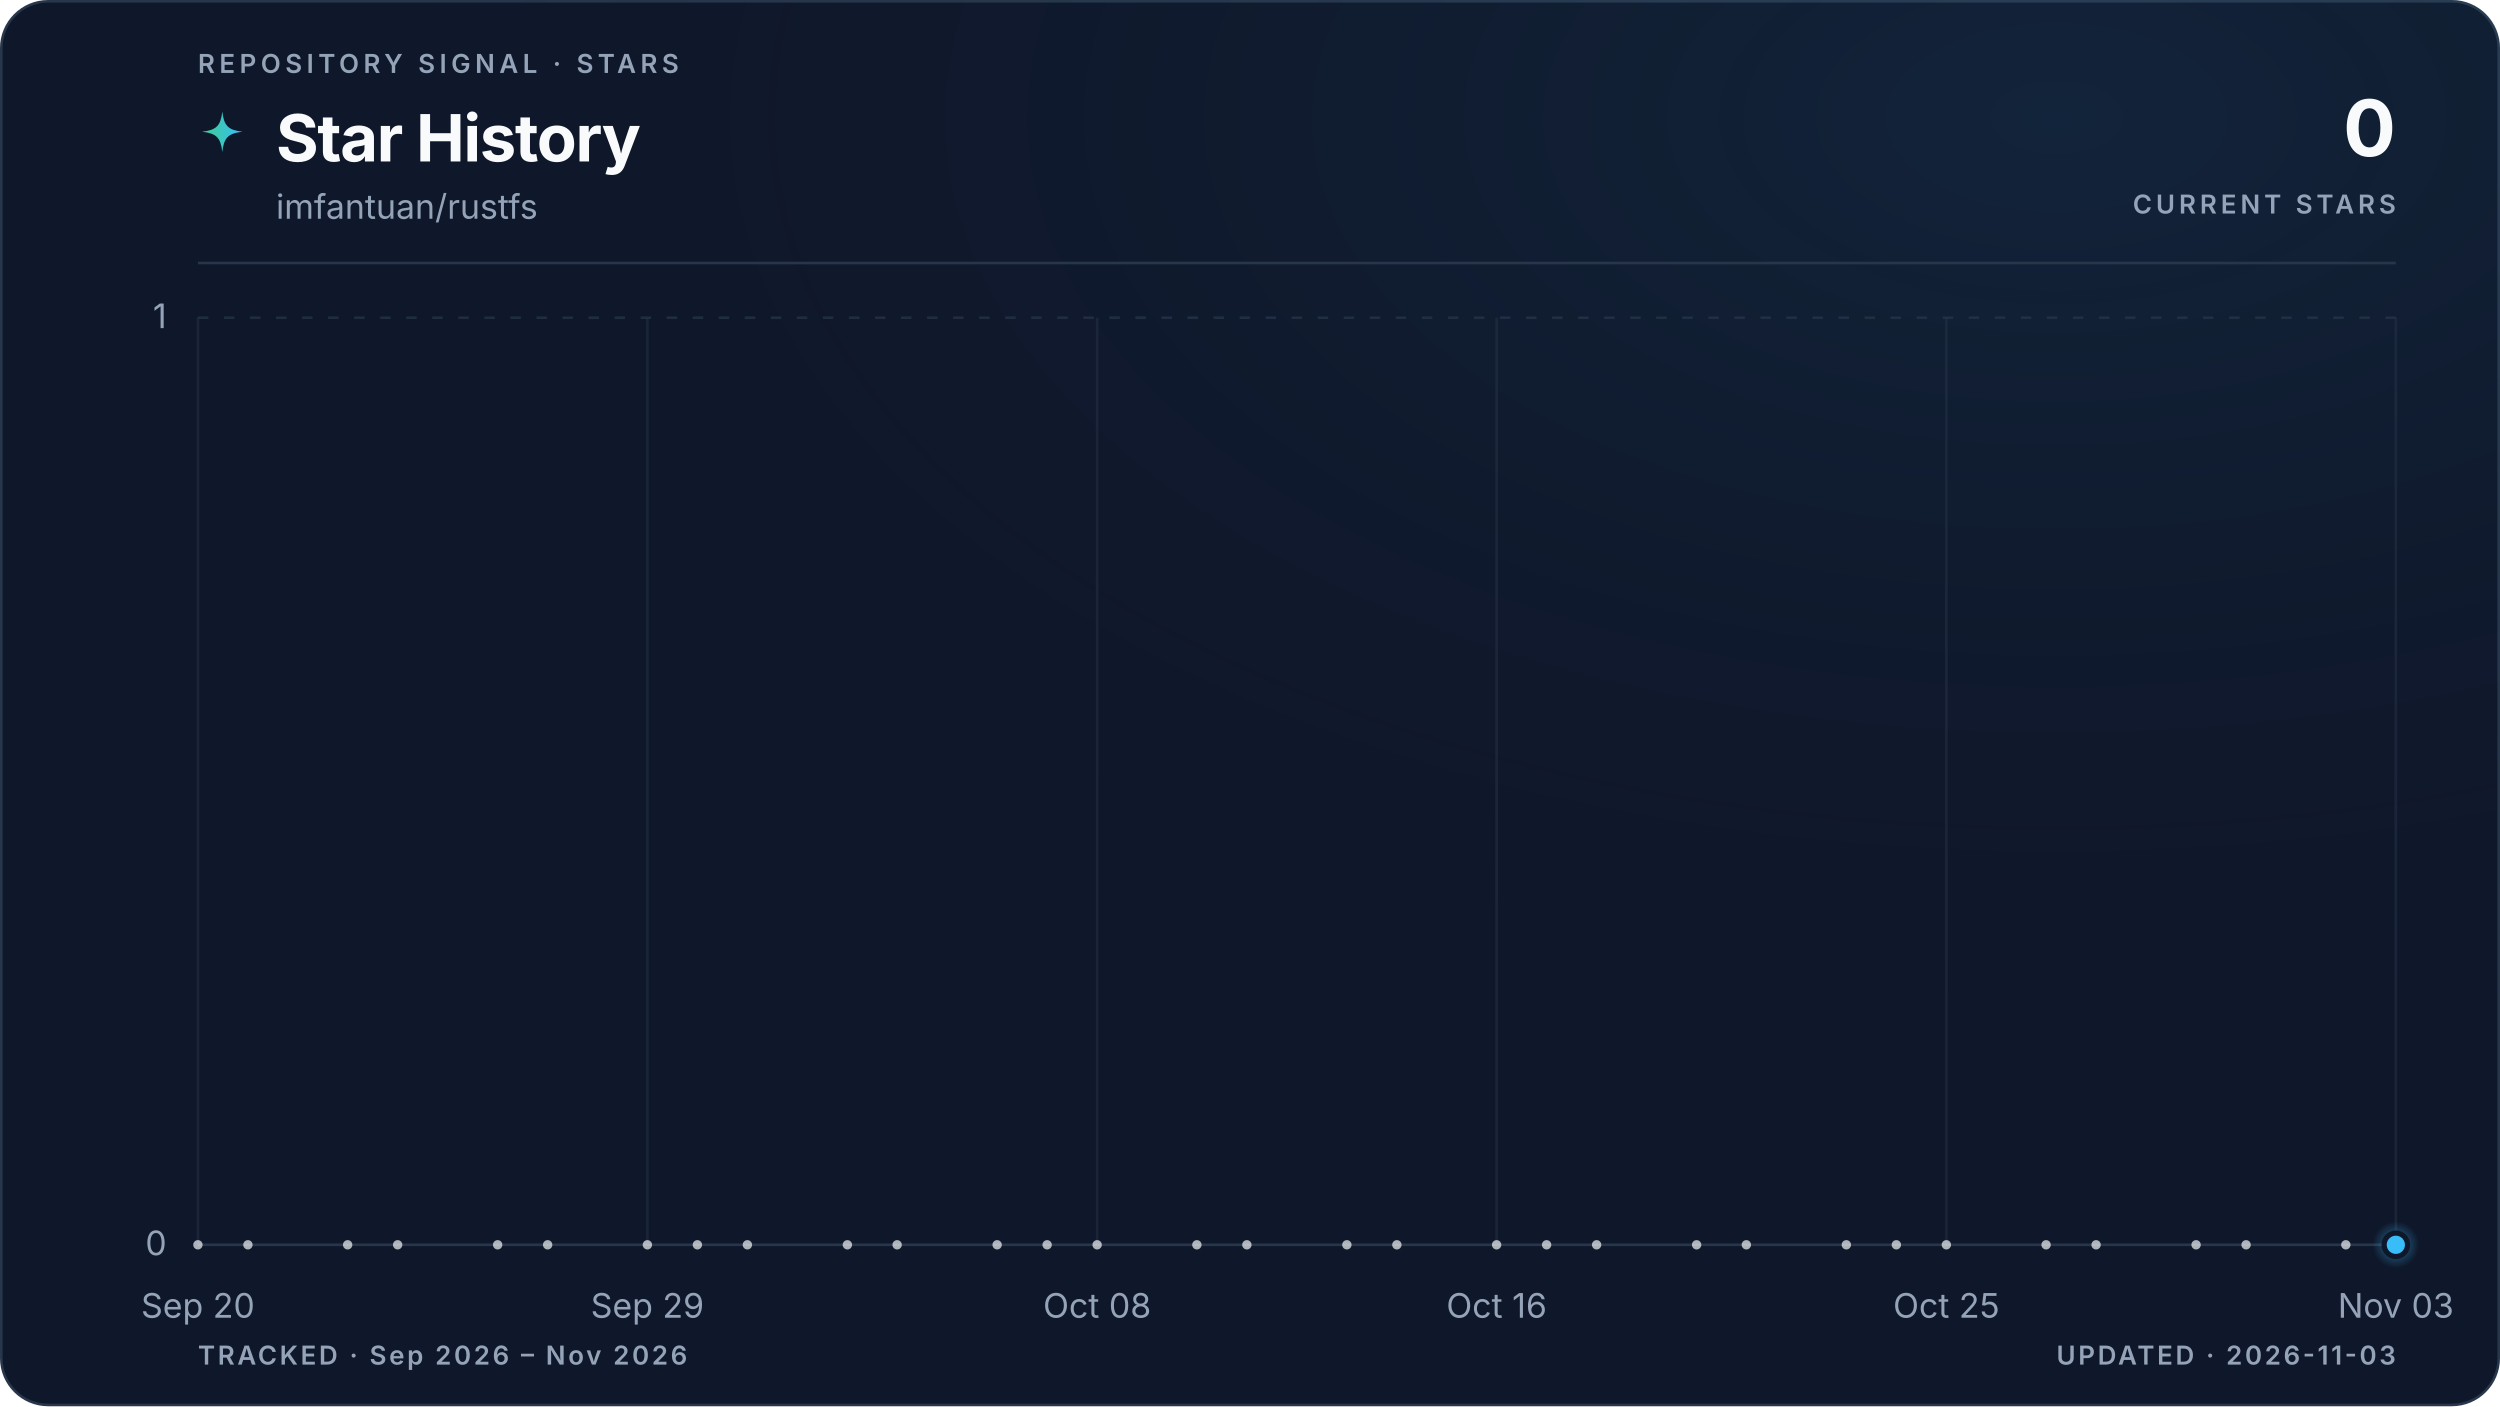
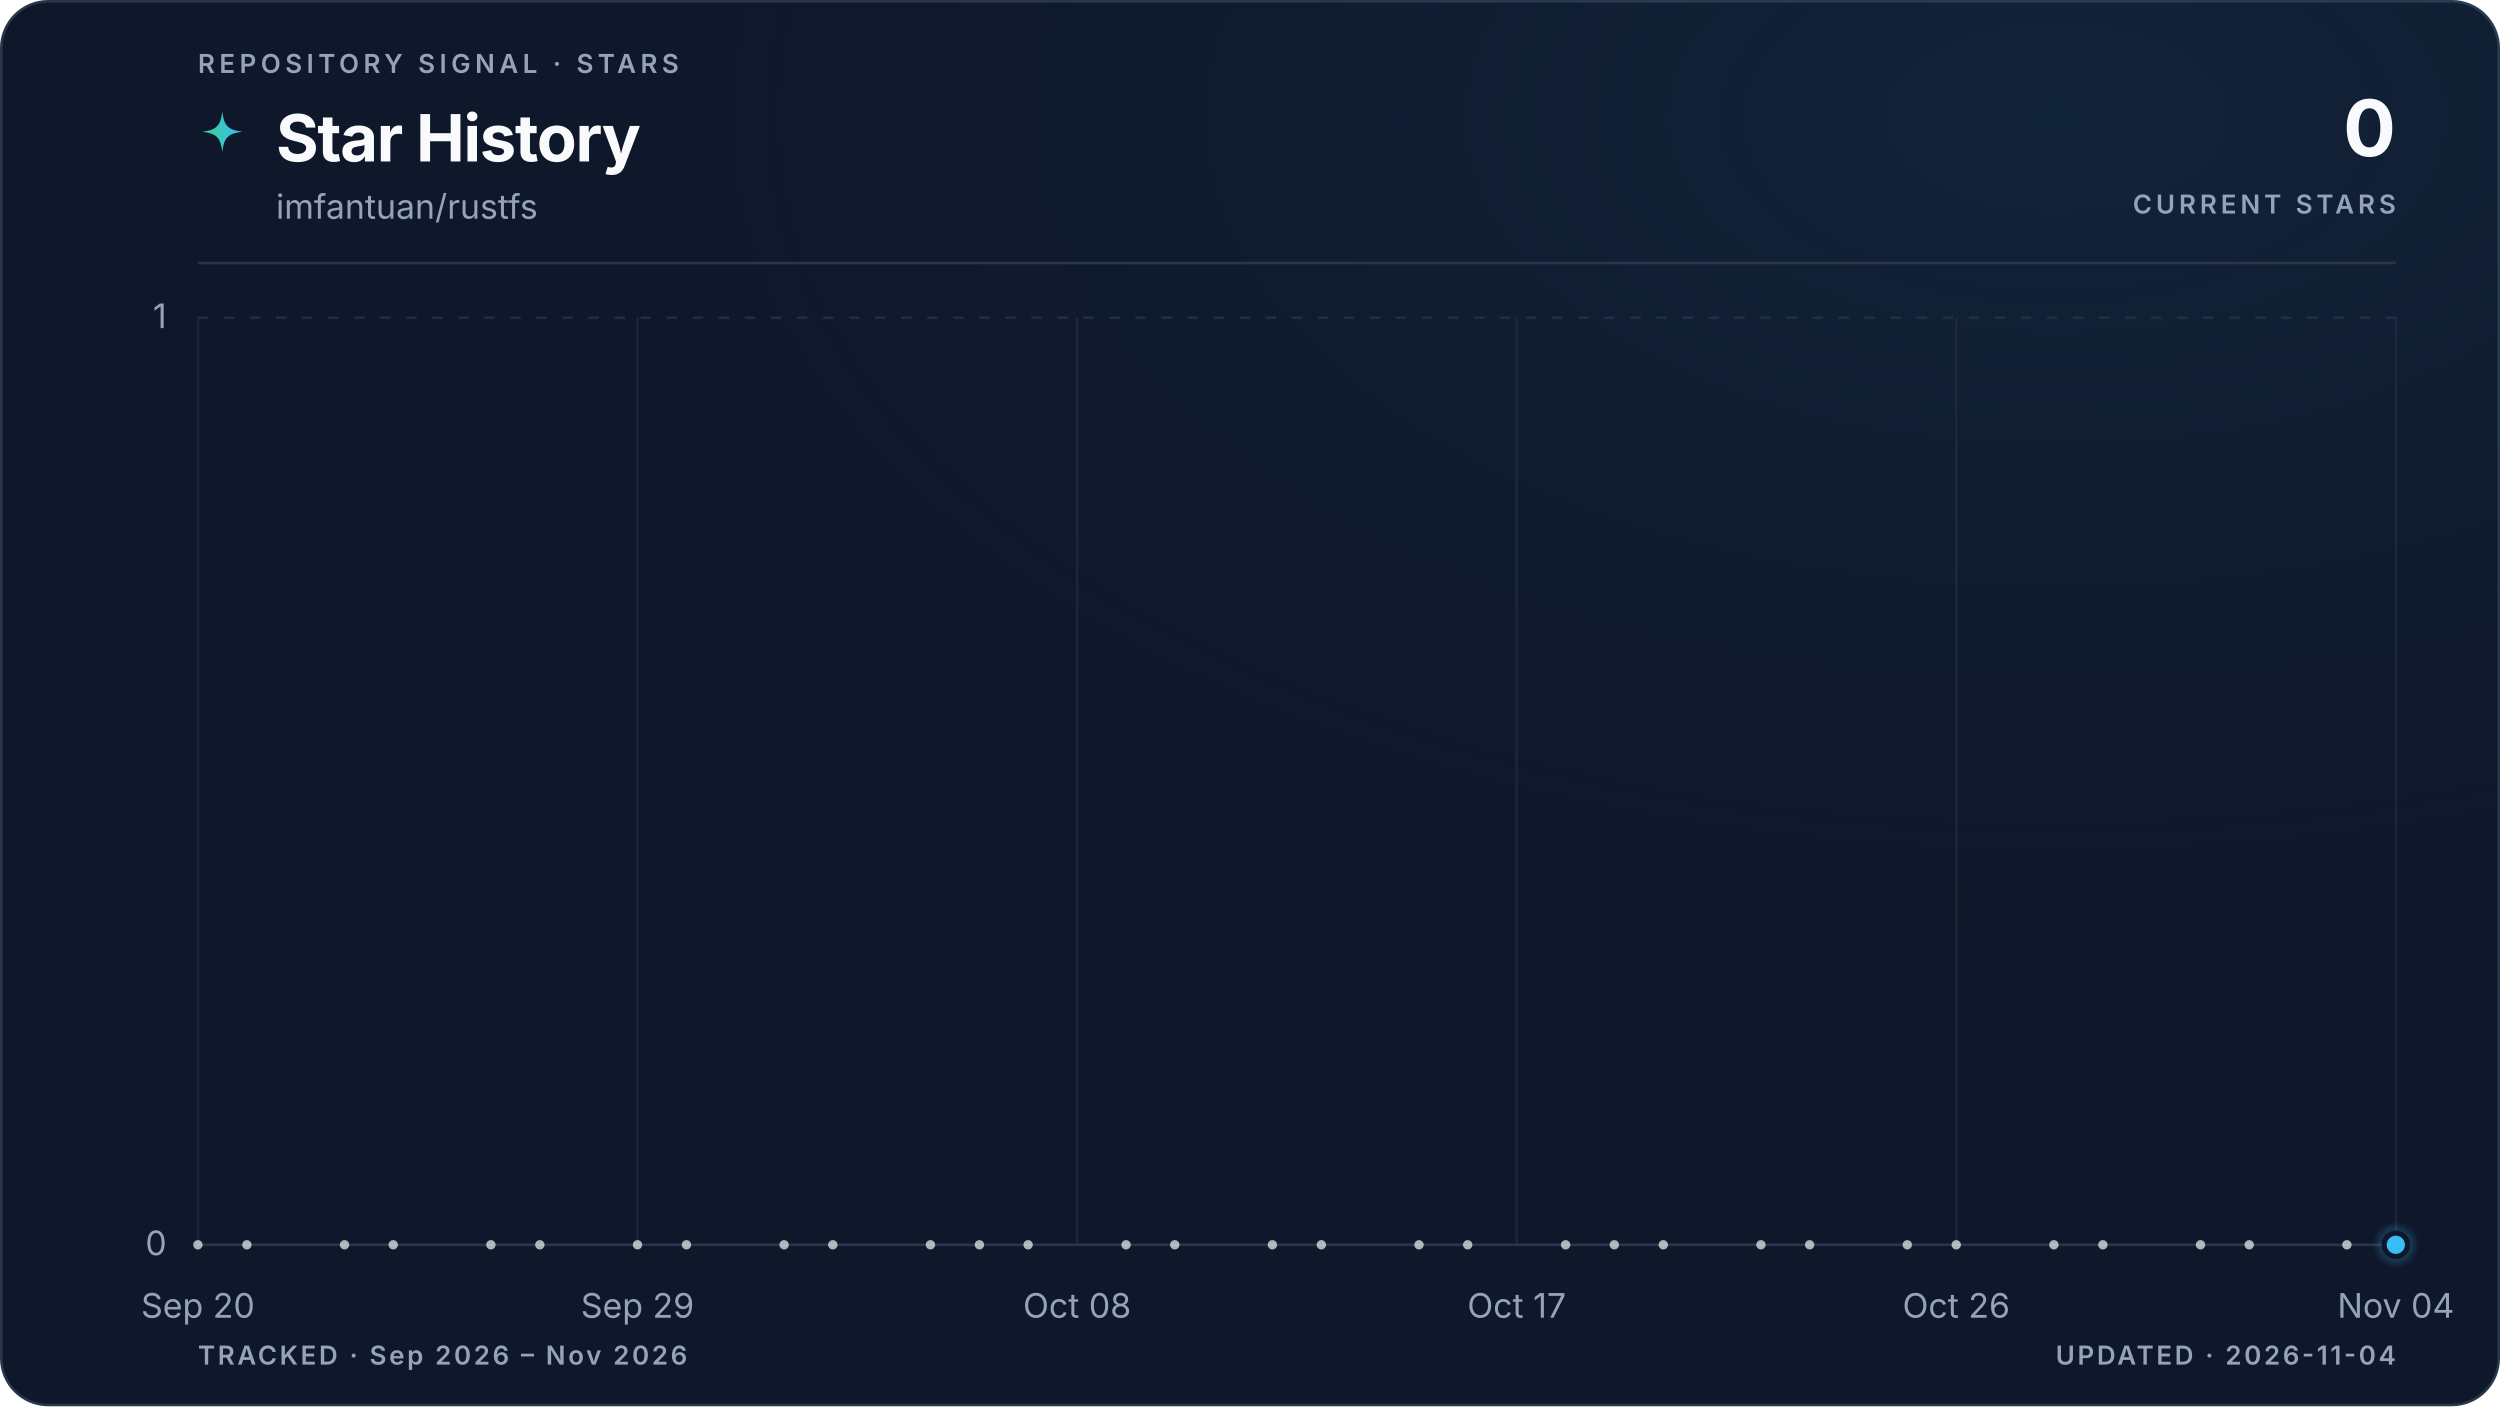
<svg xmlns="http://www.w3.org/2000/svg" viewBox="0 0 960 540" role="img" aria-labelledby="title description" data-style="gradient" data-variant="glow" data-layout="editorial" data-animated="true">
  <defs>
    <linearGradient id="trend" x1="0" y1="0" x2="1" y2="0">
      <stop offset="0%" stop-color="#3ecf8e" />
      <stop offset="100%" stop-color="#38bdf8" />
    </linearGradient>
    <linearGradient id="area" x1="0" y1="0" x2="0" y2="1">
      <stop offset="0%" stop-color="#3ecf8e" stop-opacity="0.22" />
      <stop offset="55%" stop-color="#38bdf8" stop-opacity="0.06" />
      <stop offset="100%" stop-color="#38bdf8" stop-opacity="0" />
    </linearGradient>
    <radialGradient id="marker-halo" cx="50%" cy="50%" r="50%">
      <stop offset="0%" stop-color="#38bdf8" stop-opacity="0.55" />
      <stop offset="100%" stop-color="#38bdf8" stop-opacity="0" />
    </radialGradient>
    <radialGradient id="surface-glow" cx="82%" cy="8%" r="70%">
      <stop offset="0%" stop-color="#38bdf8" stop-opacity="0.08" />
      <stop offset="100%" stop-color="#0f172a" stop-opacity="0" />
    </radialGradient>
    <filter id="trend-glow" x="-20%" y="-20%" width="140%" height="140%">
      <feGaussianBlur stdDeviation="5" />
    </filter>
  </defs>
  <style>
.trend-enter{transform-box:fill-box;transform-origin:center;animation:trend-enter 520ms cubic-bezier(0.16,1,0.3,1)}
.marker-enter{transform-box:fill-box;transform-origin:center;animation:marker-enter 320ms cubic-bezier(0.16,1,0.3,1) 200ms both}
.marker-pulse{transform-box:fill-box;transform-origin:center;animation:marker-pulse 2.6s ease-out infinite}
@keyframes trend-enter{from{opacity:.35;transform:translateY(10px)}to{opacity:1;transform:translateY(0)}}
@keyframes marker-enter{from{opacity:0;transform:scale(.4)}to{opacity:1;transform:scale(1)}}
@keyframes marker-pulse{0%{opacity:.5;transform:scale(.7)}70%,100%{opacity:0;transform:scale(2.1)}}
@media (prefers-reduced-motion:reduce){.trend-enter,.marker-enter,.marker-pulse{animation:none!important}}
@media (prefers-reduced-motion:reduce){.marker-pulse{opacity:0}}
</style>
  <rect x="0.5" y="0.5" width="959" height="539" fill="#0f172a" stroke="#27364a" stroke-width="1" rx="18" />
  <rect width="960" height="540" fill="url(#surface-glow)" rx="18" />
  <text x="76" y="28" fill="#94a3b8" font-family="ui-sans-serif, system-ui, -apple-system, BlinkMacSystemFont, 'Segoe UI', sans-serif" font-size="10" font-weight="600" letter-spacing="1.7">REPOSITORY SIGNAL · STARS</text>
  <path d="M12 1c.8 7.1 2.9 9.2 10 10-7.1.8-9.2 2.9-10 10-.8-7.1-2.9-9.2-10-10 7.1-.8 9.2-2.9 10-10Z" transform="translate(76 42) scale(.78)" fill="url(#trend)" aria-hidden="true" />
  <text x="106" y="62" fill="#f8fafc" font-family="ui-sans-serif, system-ui, -apple-system, BlinkMacSystemFont, 'Segoe UI', sans-serif" font-size="25" font-weight="700" letter-spacing="-0.5">Star History</text>
  <text x="106" y="84" fill="#94a3b8" font-family="ui-sans-serif, system-ui, -apple-system, BlinkMacSystemFont, 'Segoe UI', sans-serif" font-size="13">imfantuan/rustfs</text>
  <text x="920" y="60" fill="#f8fafc" font-family="ui-sans-serif, system-ui, -apple-system, BlinkMacSystemFont, 'Segoe UI', sans-serif" font-size="30" font-weight="700" letter-spacing="-0.6" text-anchor="end">0</text>
  <text x="920" y="82" fill="#94a3b8" font-family="ui-sans-serif, system-ui, -apple-system, BlinkMacSystemFont, 'Segoe UI', sans-serif" font-size="10" font-weight="600" letter-spacing="1.5" text-anchor="end">CURRENT STARS</text>
  <line x1="76" y1="101" x2="920" y2="101" stroke="#27364a" stroke-width="1" />
  <line x1="76" y1="478.0" x2="920" y2="478.0" stroke="#27364a" stroke-width="1" stroke-dasharray="0" opacity="1" />
  <text x="64" y="482.0" fill="#94a3b8" font-family="ui-sans-serif, system-ui, -apple-system, BlinkMacSystemFont, 'Segoe UI', sans-serif" font-size="13" text-anchor="end">0</text>
  <line x1="76" y1="122.0" x2="920" y2="122.0" stroke="#27364a" stroke-width="1" stroke-dasharray="4 6" opacity="0.7" />
  <text x="64" y="126.0" fill="#94a3b8" font-family="ui-sans-serif, system-ui, -apple-system, BlinkMacSystemFont, 'Segoe UI', sans-serif" font-size="13" text-anchor="end">1</text>
  <line x1="76.0" y1="122" x2="76.0" y2="478" stroke="#27364a" stroke-width="1" opacity="0.45" />
  <text x="76.0" y="506" fill="#94a3b8" font-family="ui-sans-serif, system-ui, -apple-system, BlinkMacSystemFont, 'Segoe UI', sans-serif" font-size="13" text-anchor="middle">Sep 20</text>
-   <line x1="248.6" y1="122" x2="248.6" y2="478" stroke="#27364a" stroke-width="1" opacity="0.45" />
-   <text x="248.6" y="506" fill="#94a3b8" font-family="ui-sans-serif, system-ui, -apple-system, BlinkMacSystemFont, 'Segoe UI', sans-serif" font-size="13" text-anchor="middle">Sep 29</text>
-   <line x1="421.3" y1="122" x2="421.3" y2="478" stroke="#27364a" stroke-width="1" opacity="0.45" />
-   <text x="421.3" y="506" fill="#94a3b8" font-family="ui-sans-serif, system-ui, -apple-system, BlinkMacSystemFont, 'Segoe UI', sans-serif" font-size="13" text-anchor="middle">Oct 08</text>
-   <line x1="574.7" y1="122" x2="574.7" y2="478" stroke="#27364a" stroke-width="1" opacity="0.45" />
-   <text x="574.7" y="506" fill="#94a3b8" font-family="ui-sans-serif, system-ui, -apple-system, BlinkMacSystemFont, 'Segoe UI', sans-serif" font-size="13" text-anchor="middle">Oct 16</text>
-   <line x1="747.4" y1="122" x2="747.4" y2="478" stroke="#27364a" stroke-width="1" opacity="0.45" />
-   <text x="747.4" y="506" fill="#94a3b8" font-family="ui-sans-serif, system-ui, -apple-system, BlinkMacSystemFont, 'Segoe UI', sans-serif" font-size="13" text-anchor="middle">Oct 25</text>
+   <line x1="244.8" y1="122" x2="244.8" y2="478" stroke="#27364a" stroke-width="1" opacity="0.45" />
+   <text x="244.8" y="506" fill="#94a3b8" font-family="ui-sans-serif, system-ui, -apple-system, BlinkMacSystemFont, 'Segoe UI', sans-serif" font-size="13" text-anchor="middle">Sep 29</text>
+   <line x1="413.6" y1="122" x2="413.6" y2="478" stroke="#27364a" stroke-width="1" opacity="0.45" />
+   <text x="413.6" y="506" fill="#94a3b8" font-family="ui-sans-serif, system-ui, -apple-system, BlinkMacSystemFont, 'Segoe UI', sans-serif" font-size="13" text-anchor="middle">Oct 08</text>
+   <line x1="582.4" y1="122" x2="582.4" y2="478" stroke="#27364a" stroke-width="1" opacity="0.45" />
+   <text x="582.4" y="506" fill="#94a3b8" font-family="ui-sans-serif, system-ui, -apple-system, BlinkMacSystemFont, 'Segoe UI', sans-serif" font-size="13" text-anchor="middle">Oct 17</text>
+   <line x1="751.2" y1="122" x2="751.2" y2="478" stroke="#27364a" stroke-width="1" opacity="0.45" />
+   <text x="751.2" y="506" fill="#94a3b8" font-family="ui-sans-serif, system-ui, -apple-system, BlinkMacSystemFont, 'Segoe UI', sans-serif" font-size="13" text-anchor="middle">Oct 26</text>
  <line x1="920.0" y1="122" x2="920.0" y2="478" stroke="#27364a" stroke-width="1" opacity="0.45" />
-   <text x="920.0" y="506" fill="#94a3b8" font-family="ui-sans-serif, system-ui, -apple-system, BlinkMacSystemFont, 'Segoe UI', sans-serif" font-size="13" text-anchor="middle">Nov 03</text>
+   <text x="920.0" y="506" fill="#94a3b8" font-family="ui-sans-serif, system-ui, -apple-system, BlinkMacSystemFont, 'Segoe UI', sans-serif" font-size="13" text-anchor="middle">Nov 04</text>
  <g class="trend-enter">
-     <path d="M 76.0 478.0 C 82.4 478.0, 88.8 478.0, 95.2 478.0 C 101.6 478.0, 108.0 478.0, 114.4 478.0 C 120.8 478.0, 127.2 478.0, 133.5 478.0 C 139.9 478.0, 146.3 478.0, 152.7 478.0 C 159.1 478.0, 165.5 478.0, 171.9 478.0 C 178.3 478.0, 184.7 478.0, 191.1 478.0 C 197.5 478.0, 203.9 478.0, 210.3 478.0 C 216.7 478.0, 223.1 478.0, 229.5 478.0 C 235.8 478.0, 242.2 478.0, 248.6 478.0 C 255.0 478.0, 261.4 478.0, 267.8 478.0 C 274.2 478.0, 280.6 478.0, 287.0 478.0 C 293.4 478.0, 299.8 478.0, 306.2 478.0 C 312.6 478.0, 319.0 478.0, 325.4 478.0 C 331.8 478.0, 338.2 478.0, 344.5 478.0 C 350.9 478.0, 357.3 478.0, 363.7 478.0 C 370.1 478.0, 376.5 478.0, 382.9 478.0 C 389.3 478.0, 395.7 478.0, 402.1 478.0 C 408.5 478.0, 414.9 478.0, 421.3 478.0 C 427.7 478.0, 434.1 478.0, 440.5 478.0 C 446.8 478.0, 453.2 478.0, 459.6 478.0 C 466.0 478.0, 472.4 478.0, 478.8 478.0 C 485.2 478.0, 491.6 478.0, 498.0 478.0 C 504.4 478.0, 510.8 478.0, 517.2 478.0 C 523.6 478.0, 530.0 478.0, 536.4 478.0 C 542.8 478.0, 549.2 478.0, 555.5 478.0 C 561.9 478.0, 568.3 478.0, 574.7 478.0 C 581.1 478.0, 587.5 478.0, 593.9 478.0 C 600.3 478.0, 606.7 478.0, 613.1 478.0 C 619.5 478.0, 625.9 478.0, 632.3 478.0 C 638.7 478.0, 645.1 478.0, 651.5 478.0 C 657.8 478.0, 664.2 478.0, 670.6 478.0 C 677.0 478.0, 683.4 478.0, 689.8 478.0 C 696.2 478.0, 702.6 478.0, 709.0 478.0 C 715.4 478.0, 721.8 478.0, 728.2 478.0 C 734.6 478.0, 741.0 478.0, 747.4 478.0 C 753.8 478.0, 760.2 478.0, 766.5 478.0 C 772.9 478.0, 779.3 478.0, 785.7 478.0 C 792.1 478.0, 798.5 478.0, 804.9 478.0 C 811.3 478.0, 817.7 478.0, 824.1 478.0 C 830.5 478.0, 836.9 478.0, 843.3 478.0 C 849.7 478.0, 856.1 478.0, 862.5 478.0 C 868.8 478.0, 875.2 478.0, 881.6 478.0 C 888.0 478.0, 894.4 478.0, 900.8 478.0 C 907.2 478.0, 913.6 478.0, 920.0 478.0 L 920.0 478.0 L 76.0 478.0 Z" fill="url(#area)" />
-     <path d="M 76.0 478.0 C 82.4 478.0, 88.8 478.0, 95.2 478.0 C 101.6 478.0, 108.0 478.0, 114.4 478.0 C 120.8 478.0, 127.2 478.0, 133.5 478.0 C 139.9 478.0, 146.3 478.0, 152.7 478.0 C 159.1 478.0, 165.5 478.0, 171.9 478.0 C 178.3 478.0, 184.7 478.0, 191.1 478.0 C 197.5 478.0, 203.9 478.0, 210.3 478.0 C 216.7 478.0, 223.1 478.0, 229.5 478.0 C 235.8 478.0, 242.2 478.0, 248.6 478.0 C 255.0 478.0, 261.4 478.0, 267.8 478.0 C 274.2 478.0, 280.6 478.0, 287.0 478.0 C 293.4 478.0, 299.8 478.0, 306.2 478.0 C 312.6 478.0, 319.0 478.0, 325.4 478.0 C 331.8 478.0, 338.2 478.0, 344.5 478.0 C 350.9 478.0, 357.3 478.0, 363.7 478.0 C 370.1 478.0, 376.5 478.0, 382.9 478.0 C 389.3 478.0, 395.7 478.0, 402.1 478.0 C 408.5 478.0, 414.9 478.0, 421.3 478.0 C 427.7 478.0, 434.1 478.0, 440.5 478.0 C 446.8 478.0, 453.2 478.0, 459.6 478.0 C 466.0 478.0, 472.4 478.0, 478.8 478.0 C 485.2 478.0, 491.6 478.0, 498.0 478.0 C 504.4 478.0, 510.8 478.0, 517.2 478.0 C 523.6 478.0, 530.0 478.0, 536.4 478.0 C 542.8 478.0, 549.2 478.0, 555.5 478.0 C 561.9 478.0, 568.3 478.0, 574.7 478.0 C 581.1 478.0, 587.5 478.0, 593.9 478.0 C 600.3 478.0, 606.7 478.0, 613.1 478.0 C 619.5 478.0, 625.9 478.0, 632.3 478.0 C 638.7 478.0, 645.1 478.0, 651.5 478.0 C 657.8 478.0, 664.2 478.0, 670.6 478.0 C 677.0 478.0, 683.4 478.0, 689.8 478.0 C 696.2 478.0, 702.6 478.0, 709.0 478.0 C 715.4 478.0, 721.8 478.0, 728.2 478.0 C 734.6 478.0, 741.0 478.0, 747.4 478.0 C 753.8 478.0, 760.2 478.0, 766.5 478.0 C 772.9 478.0, 779.3 478.0, 785.7 478.0 C 792.1 478.0, 798.5 478.0, 804.9 478.0 C 811.3 478.0, 817.7 478.0, 824.1 478.0 C 830.5 478.0, 836.9 478.0, 843.3 478.0 C 849.7 478.0, 856.1 478.0, 862.5 478.0 C 868.8 478.0, 875.2 478.0, 881.6 478.0 C 888.0 478.0, 894.4 478.0, 900.8 478.0 C 907.2 478.0, 913.6 478.0, 920.0 478.0" fill="none" stroke="url(#trend)" stroke-width="10" stroke-linecap="round" stroke-linejoin="round" opacity="0.10" filter="url(#trend-glow)" />
-     <path d="M 76.0 478.0 C 82.4 478.0, 88.8 478.0, 95.2 478.0 C 101.6 478.0, 108.0 478.0, 114.4 478.0 C 120.8 478.0, 127.2 478.0, 133.5 478.0 C 139.9 478.0, 146.3 478.0, 152.7 478.0 C 159.1 478.0, 165.5 478.0, 171.9 478.0 C 178.3 478.0, 184.7 478.0, 191.1 478.0 C 197.5 478.0, 203.9 478.0, 210.3 478.0 C 216.7 478.0, 223.1 478.0, 229.5 478.0 C 235.8 478.0, 242.2 478.0, 248.6 478.0 C 255.0 478.0, 261.4 478.0, 267.8 478.0 C 274.2 478.0, 280.6 478.0, 287.0 478.0 C 293.4 478.0, 299.8 478.0, 306.2 478.0 C 312.6 478.0, 319.0 478.0, 325.4 478.0 C 331.8 478.0, 338.2 478.0, 344.5 478.0 C 350.9 478.0, 357.3 478.0, 363.7 478.0 C 370.1 478.0, 376.5 478.0, 382.9 478.0 C 389.3 478.0, 395.7 478.0, 402.1 478.0 C 408.5 478.0, 414.9 478.0, 421.3 478.0 C 427.7 478.0, 434.1 478.0, 440.5 478.0 C 446.8 478.0, 453.2 478.0, 459.6 478.0 C 466.0 478.0, 472.4 478.0, 478.8 478.0 C 485.2 478.0, 491.6 478.0, 498.0 478.0 C 504.4 478.0, 510.8 478.0, 517.2 478.0 C 523.6 478.0, 530.0 478.0, 536.4 478.0 C 542.8 478.0, 549.2 478.0, 555.5 478.0 C 561.9 478.0, 568.3 478.0, 574.7 478.0 C 581.1 478.0, 587.5 478.0, 593.9 478.0 C 600.3 478.0, 606.7 478.0, 613.1 478.0 C 619.5 478.0, 625.9 478.0, 632.3 478.0 C 638.7 478.0, 645.1 478.0, 651.5 478.0 C 657.8 478.0, 664.2 478.0, 670.6 478.0 C 677.0 478.0, 683.4 478.0, 689.8 478.0 C 696.2 478.0, 702.6 478.0, 709.0 478.0 C 715.4 478.0, 721.8 478.0, 728.2 478.0 C 734.6 478.0, 741.0 478.0, 747.4 478.0 C 753.8 478.0, 760.2 478.0, 766.5 478.0 C 772.9 478.0, 779.3 478.0, 785.7 478.0 C 792.1 478.0, 798.5 478.0, 804.9 478.0 C 811.3 478.0, 817.7 478.0, 824.1 478.0 C 830.5 478.0, 836.9 478.0, 843.3 478.0 C 849.7 478.0, 856.1 478.0, 862.5 478.0 C 868.8 478.0, 875.2 478.0, 881.6 478.0 C 888.0 478.0, 894.4 478.0, 900.8 478.0 C 907.2 478.0, 913.6 478.0, 920.0 478.0" fill="none" stroke="url(#trend)" stroke-width="3" stroke-linecap="round" stroke-linejoin="round" />
+     <path d="M 76.0 478.0 C 82.3 478.0, 88.5 478.0, 94.8 478.0 C 101.0 478.0, 107.3 478.0, 113.5 478.0 C 119.8 478.0, 126.0 478.0, 132.3 478.0 C 138.5 478.0, 144.8 478.0, 151.0 478.0 C 157.3 478.0, 163.5 478.0, 169.8 478.0 C 176.0 478.0, 182.3 478.0, 188.5 478.0 C 194.8 478.0, 201.0 478.0, 207.3 478.0 C 213.5 478.0, 219.8 478.0, 226.0 478.0 C 232.3 478.0, 238.5 478.0, 244.8 478.0 C 251.1 478.0, 257.3 478.0, 263.6 478.0 C 269.8 478.0, 276.1 478.0, 282.3 478.0 C 288.6 478.0, 294.8 478.0, 301.1 478.0 C 307.3 478.0, 313.6 478.0, 319.8 478.0 C 326.1 478.0, 332.3 478.0, 338.6 478.0 C 344.8 478.0, 351.1 478.0, 357.3 478.0 C 363.6 478.0, 369.8 478.0, 376.1 478.0 C 382.3 478.0, 388.6 478.0, 394.8 478.0 C 401.1 478.0, 407.3 478.0, 413.6 478.0 C 419.9 478.0, 426.1 478.0, 432.4 478.0 C 438.6 478.0, 444.9 478.0, 451.1 478.0 C 457.4 478.0, 463.6 478.0, 469.9 478.0 C 476.1 478.0, 482.4 478.0, 488.6 478.0 C 494.9 478.0, 501.1 478.0, 507.4 478.0 C 513.6 478.0, 519.9 478.0, 526.1 478.0 C 532.4 478.0, 538.6 478.0, 544.9 478.0 C 551.1 478.0, 557.4 478.0, 563.6 478.0 C 569.9 478.0, 576.1 478.0, 582.4 478.0 C 588.7 478.0, 594.9 478.0, 601.2 478.0 C 607.4 478.0, 613.7 478.0, 619.9 478.0 C 626.2 478.0, 632.4 478.0, 638.7 478.0 C 644.9 478.0, 651.2 478.0, 657.4 478.0 C 663.7 478.0, 669.9 478.0, 676.2 478.0 C 682.4 478.0, 688.7 478.0, 694.9 478.0 C 701.2 478.0, 707.4 478.0, 713.7 478.0 C 719.9 478.0, 726.2 478.0, 732.4 478.0 C 738.7 478.0, 744.9 478.0, 751.2 478.0 C 757.5 478.0, 763.7 478.0, 770.0 478.0 C 776.2 478.0, 782.5 478.0, 788.7 478.0 C 795.0 478.0, 801.2 478.0, 807.5 478.0 C 813.7 478.0, 820.0 478.0, 826.2 478.0 C 832.5 478.0, 838.7 478.0, 845.0 478.0 C 851.2 478.0, 857.5 478.0, 863.7 478.0 C 870.0 478.0, 876.2 478.0, 882.5 478.0 C 888.7 478.0, 895.0 478.0, 901.2 478.0 C 907.5 478.0, 913.7 478.0, 920.0 478.0 L 920.0 478.0 L 76.0 478.0 Z" fill="url(#area)" />
+     <path d="M 76.0 478.0 C 82.3 478.0, 88.5 478.0, 94.8 478.0 C 101.0 478.0, 107.3 478.0, 113.5 478.0 C 119.8 478.0, 126.0 478.0, 132.3 478.0 C 138.5 478.0, 144.8 478.0, 151.0 478.0 C 157.3 478.0, 163.5 478.0, 169.8 478.0 C 176.0 478.0, 182.3 478.0, 188.5 478.0 C 194.8 478.0, 201.0 478.0, 207.3 478.0 C 213.5 478.0, 219.8 478.0, 226.0 478.0 C 232.3 478.0, 238.5 478.0, 244.8 478.0 C 251.1 478.0, 257.3 478.0, 263.6 478.0 C 269.8 478.0, 276.1 478.0, 282.3 478.0 C 288.6 478.0, 294.8 478.0, 301.1 478.0 C 307.3 478.0, 313.6 478.0, 319.8 478.0 C 326.1 478.0, 332.3 478.0, 338.6 478.0 C 344.8 478.0, 351.1 478.0, 357.3 478.0 C 363.6 478.0, 369.8 478.0, 376.1 478.0 C 382.3 478.0, 388.6 478.0, 394.8 478.0 C 401.1 478.0, 407.3 478.0, 413.6 478.0 C 419.9 478.0, 426.1 478.0, 432.4 478.0 C 438.6 478.0, 444.9 478.0, 451.1 478.0 C 457.4 478.0, 463.6 478.0, 469.9 478.0 C 476.1 478.0, 482.4 478.0, 488.6 478.0 C 494.9 478.0, 501.1 478.0, 507.4 478.0 C 513.6 478.0, 519.9 478.0, 526.1 478.0 C 532.4 478.0, 538.6 478.0, 544.9 478.0 C 551.1 478.0, 557.4 478.0, 563.6 478.0 C 569.9 478.0, 576.1 478.0, 582.4 478.0 C 588.7 478.0, 594.9 478.0, 601.2 478.0 C 607.4 478.0, 613.7 478.0, 619.9 478.0 C 626.2 478.0, 632.4 478.0, 638.7 478.0 C 644.9 478.0, 651.2 478.0, 657.4 478.0 C 663.7 478.0, 669.9 478.0, 676.2 478.0 C 682.4 478.0, 688.7 478.0, 694.9 478.0 C 701.2 478.0, 707.4 478.0, 713.7 478.0 C 719.9 478.0, 726.2 478.0, 732.4 478.0 C 738.7 478.0, 744.9 478.0, 751.2 478.0 C 757.5 478.0, 763.7 478.0, 770.0 478.0 C 776.2 478.0, 782.5 478.0, 788.7 478.0 C 795.0 478.0, 801.2 478.0, 807.5 478.0 C 813.7 478.0, 820.0 478.0, 826.2 478.0 C 832.5 478.0, 838.7 478.0, 845.0 478.0 C 851.2 478.0, 857.5 478.0, 863.7 478.0 C 870.0 478.0, 876.2 478.0, 882.5 478.0 C 888.7 478.0, 895.0 478.0, 901.2 478.0 C 907.5 478.0, 913.7 478.0, 920.0 478.0" fill="none" stroke="url(#trend)" stroke-width="10" stroke-linecap="round" stroke-linejoin="round" opacity="0.10" filter="url(#trend-glow)" />
+     <path d="M 76.0 478.0 C 82.3 478.0, 88.5 478.0, 94.8 478.0 C 101.0 478.0, 107.3 478.0, 113.5 478.0 C 119.8 478.0, 126.0 478.0, 132.3 478.0 C 138.5 478.0, 144.8 478.0, 151.0 478.0 C 157.3 478.0, 163.5 478.0, 169.8 478.0 C 176.0 478.0, 182.3 478.0, 188.5 478.0 C 194.8 478.0, 201.0 478.0, 207.3 478.0 C 213.5 478.0, 219.8 478.0, 226.0 478.0 C 232.3 478.0, 238.5 478.0, 244.8 478.0 C 251.1 478.0, 257.3 478.0, 263.6 478.0 C 269.8 478.0, 276.1 478.0, 282.3 478.0 C 288.6 478.0, 294.8 478.0, 301.1 478.0 C 307.3 478.0, 313.6 478.0, 319.8 478.0 C 326.1 478.0, 332.3 478.0, 338.6 478.0 C 344.8 478.0, 351.1 478.0, 357.3 478.0 C 363.6 478.0, 369.8 478.0, 376.1 478.0 C 382.3 478.0, 388.6 478.0, 394.8 478.0 C 401.1 478.0, 407.3 478.0, 413.6 478.0 C 419.9 478.0, 426.1 478.0, 432.4 478.0 C 438.6 478.0, 444.9 478.0, 451.1 478.0 C 457.4 478.0, 463.6 478.0, 469.9 478.0 C 476.1 478.0, 482.4 478.0, 488.6 478.0 C 494.9 478.0, 501.1 478.0, 507.4 478.0 C 513.6 478.0, 519.9 478.0, 526.1 478.0 C 532.4 478.0, 538.6 478.0, 544.9 478.0 C 551.1 478.0, 557.4 478.0, 563.6 478.0 C 569.9 478.0, 576.1 478.0, 582.4 478.0 C 588.7 478.0, 594.9 478.0, 601.2 478.0 C 607.4 478.0, 613.7 478.0, 619.9 478.0 C 626.2 478.0, 632.4 478.0, 638.7 478.0 C 644.9 478.0, 651.2 478.0, 657.4 478.0 C 663.7 478.0, 669.9 478.0, 676.2 478.0 C 682.4 478.0, 688.7 478.0, 694.9 478.0 C 701.2 478.0, 707.4 478.0, 713.7 478.0 C 719.9 478.0, 726.2 478.0, 732.4 478.0 C 738.7 478.0, 744.9 478.0, 751.2 478.0 C 757.5 478.0, 763.7 478.0, 770.0 478.0 C 776.2 478.0, 782.5 478.0, 788.7 478.0 C 795.0 478.0, 801.2 478.0, 807.5 478.0 C 813.7 478.0, 820.0 478.0, 826.2 478.0 C 832.5 478.0, 838.7 478.0, 845.0 478.0 C 851.2 478.0, 857.5 478.0, 863.7 478.0 C 870.0 478.0, 876.2 478.0, 882.5 478.0 C 888.7 478.0, 895.0 478.0, 901.2 478.0 C 907.5 478.0, 913.7 478.0, 920.0 478.0" fill="none" stroke="url(#trend)" stroke-width="3" stroke-linecap="round" stroke-linejoin="round" />
    <g data-point-count="31" fill="#f8fafc" opacity="0.68">
      <circle cx="76.0" cy="478.0" r="1.8" />
-       <circle cx="95.2" cy="478.0" r="1.8" />
-       <circle cx="133.5" cy="478.0" r="1.8" />
-       <circle cx="152.7" cy="478.0" r="1.8" />
-       <circle cx="191.1" cy="478.0" r="1.8" />
-       <circle cx="210.3" cy="478.0" r="1.8" />
-       <circle cx="248.6" cy="478.0" r="1.8" />
-       <circle cx="267.8" cy="478.0" r="1.8" />
-       <circle cx="287.0" cy="478.0" r="1.8" />
-       <circle cx="325.4" cy="478.0" r="1.8" />
-       <circle cx="344.5" cy="478.0" r="1.8" />
-       <circle cx="382.9" cy="478.0" r="1.8" />
-       <circle cx="402.1" cy="478.0" r="1.8" />
-       <circle cx="421.3" cy="478.0" r="1.8" />
-       <circle cx="459.6" cy="478.0" r="1.8" />
-       <circle cx="478.8" cy="478.0" r="1.8" />
-       <circle cx="517.2" cy="478.0" r="1.8" />
-       <circle cx="536.4" cy="478.0" r="1.8" />
-       <circle cx="574.7" cy="478.0" r="1.8" />
-       <circle cx="593.9" cy="478.0" r="1.8" />
-       <circle cx="613.1" cy="478.0" r="1.8" />
-       <circle cx="651.5" cy="478.0" r="1.8" />
-       <circle cx="670.6" cy="478.0" r="1.8" />
-       <circle cx="709.0" cy="478.0" r="1.8" />
-       <circle cx="728.2" cy="478.0" r="1.8" />
-       <circle cx="747.4" cy="478.0" r="1.8" />
-       <circle cx="785.7" cy="478.0" r="1.8" />
-       <circle cx="804.9" cy="478.0" r="1.8" />
-       <circle cx="843.3" cy="478.0" r="1.8" />
-       <circle cx="862.5" cy="478.0" r="1.8" />
-       <circle cx="900.8" cy="478.0" r="1.8" />
+       <circle cx="94.8" cy="478.0" r="1.8" />
+       <circle cx="132.3" cy="478.0" r="1.8" />
+       <circle cx="151.0" cy="478.0" r="1.8" />
+       <circle cx="188.5" cy="478.0" r="1.8" />
+       <circle cx="207.3" cy="478.0" r="1.8" />
+       <circle cx="244.8" cy="478.0" r="1.8" />
+       <circle cx="263.6" cy="478.0" r="1.8" />
+       <circle cx="301.1" cy="478.0" r="1.8" />
+       <circle cx="319.8" cy="478.0" r="1.8" />
+       <circle cx="357.3" cy="478.0" r="1.8" />
+       <circle cx="376.1" cy="478.0" r="1.8" />
+       <circle cx="394.8" cy="478.0" r="1.8" />
+       <circle cx="432.4" cy="478.0" r="1.8" />
+       <circle cx="451.1" cy="478.0" r="1.8" />
+       <circle cx="488.6" cy="478.0" r="1.8" />
+       <circle cx="507.4" cy="478.0" r="1.8" />
+       <circle cx="544.9" cy="478.0" r="1.8" />
+       <circle cx="563.6" cy="478.0" r="1.8" />
+       <circle cx="601.2" cy="478.0" r="1.8" />
+       <circle cx="619.9" cy="478.0" r="1.8" />
+       <circle cx="638.7" cy="478.0" r="1.8" />
+       <circle cx="676.2" cy="478.0" r="1.8" />
+       <circle cx="694.9" cy="478.0" r="1.8" />
+       <circle cx="732.4" cy="478.0" r="1.8" />
+       <circle cx="751.2" cy="478.0" r="1.8" />
+       <circle cx="788.7" cy="478.0" r="1.8" />
+       <circle cx="807.5" cy="478.0" r="1.8" />
+       <circle cx="845.0" cy="478.0" r="1.8" />
+       <circle cx="863.7" cy="478.0" r="1.8" />
+       <circle cx="901.2" cy="478.0" r="1.8" />
    </g>
  </g>
  <g class="marker-enter">
    <circle class="marker-pulse" cx="920.0" cy="478.0" r="9" fill="url(#marker-halo)" />
    <circle cx="920.0" cy="478.0" r="4.5" fill="#38bdf8" stroke="#0f172a" stroke-width="2" />
  </g>
  <text x="76" y="524" fill="#94a3b8" font-family="ui-sans-serif, system-ui, -apple-system, BlinkMacSystemFont, 'Segoe UI', sans-serif" font-size="10" font-weight="600" letter-spacing="1">TRACKED · Sep 2026 – Nov 2026</text>
-   <text x="920" y="524" fill="#94a3b8" font-family="ui-sans-serif, system-ui, -apple-system, BlinkMacSystemFont, 'Segoe UI', sans-serif" font-size="10" font-weight="600" letter-spacing="1" text-anchor="end">UPDATED · 2026-11-03</text>
+   <text x="920" y="524" fill="#94a3b8" font-family="ui-sans-serif, system-ui, -apple-system, BlinkMacSystemFont, 'Segoe UI', sans-serif" font-size="10" font-weight="600" letter-spacing="1" text-anchor="end">UPDATED · 2026-11-04</text>
</svg>
